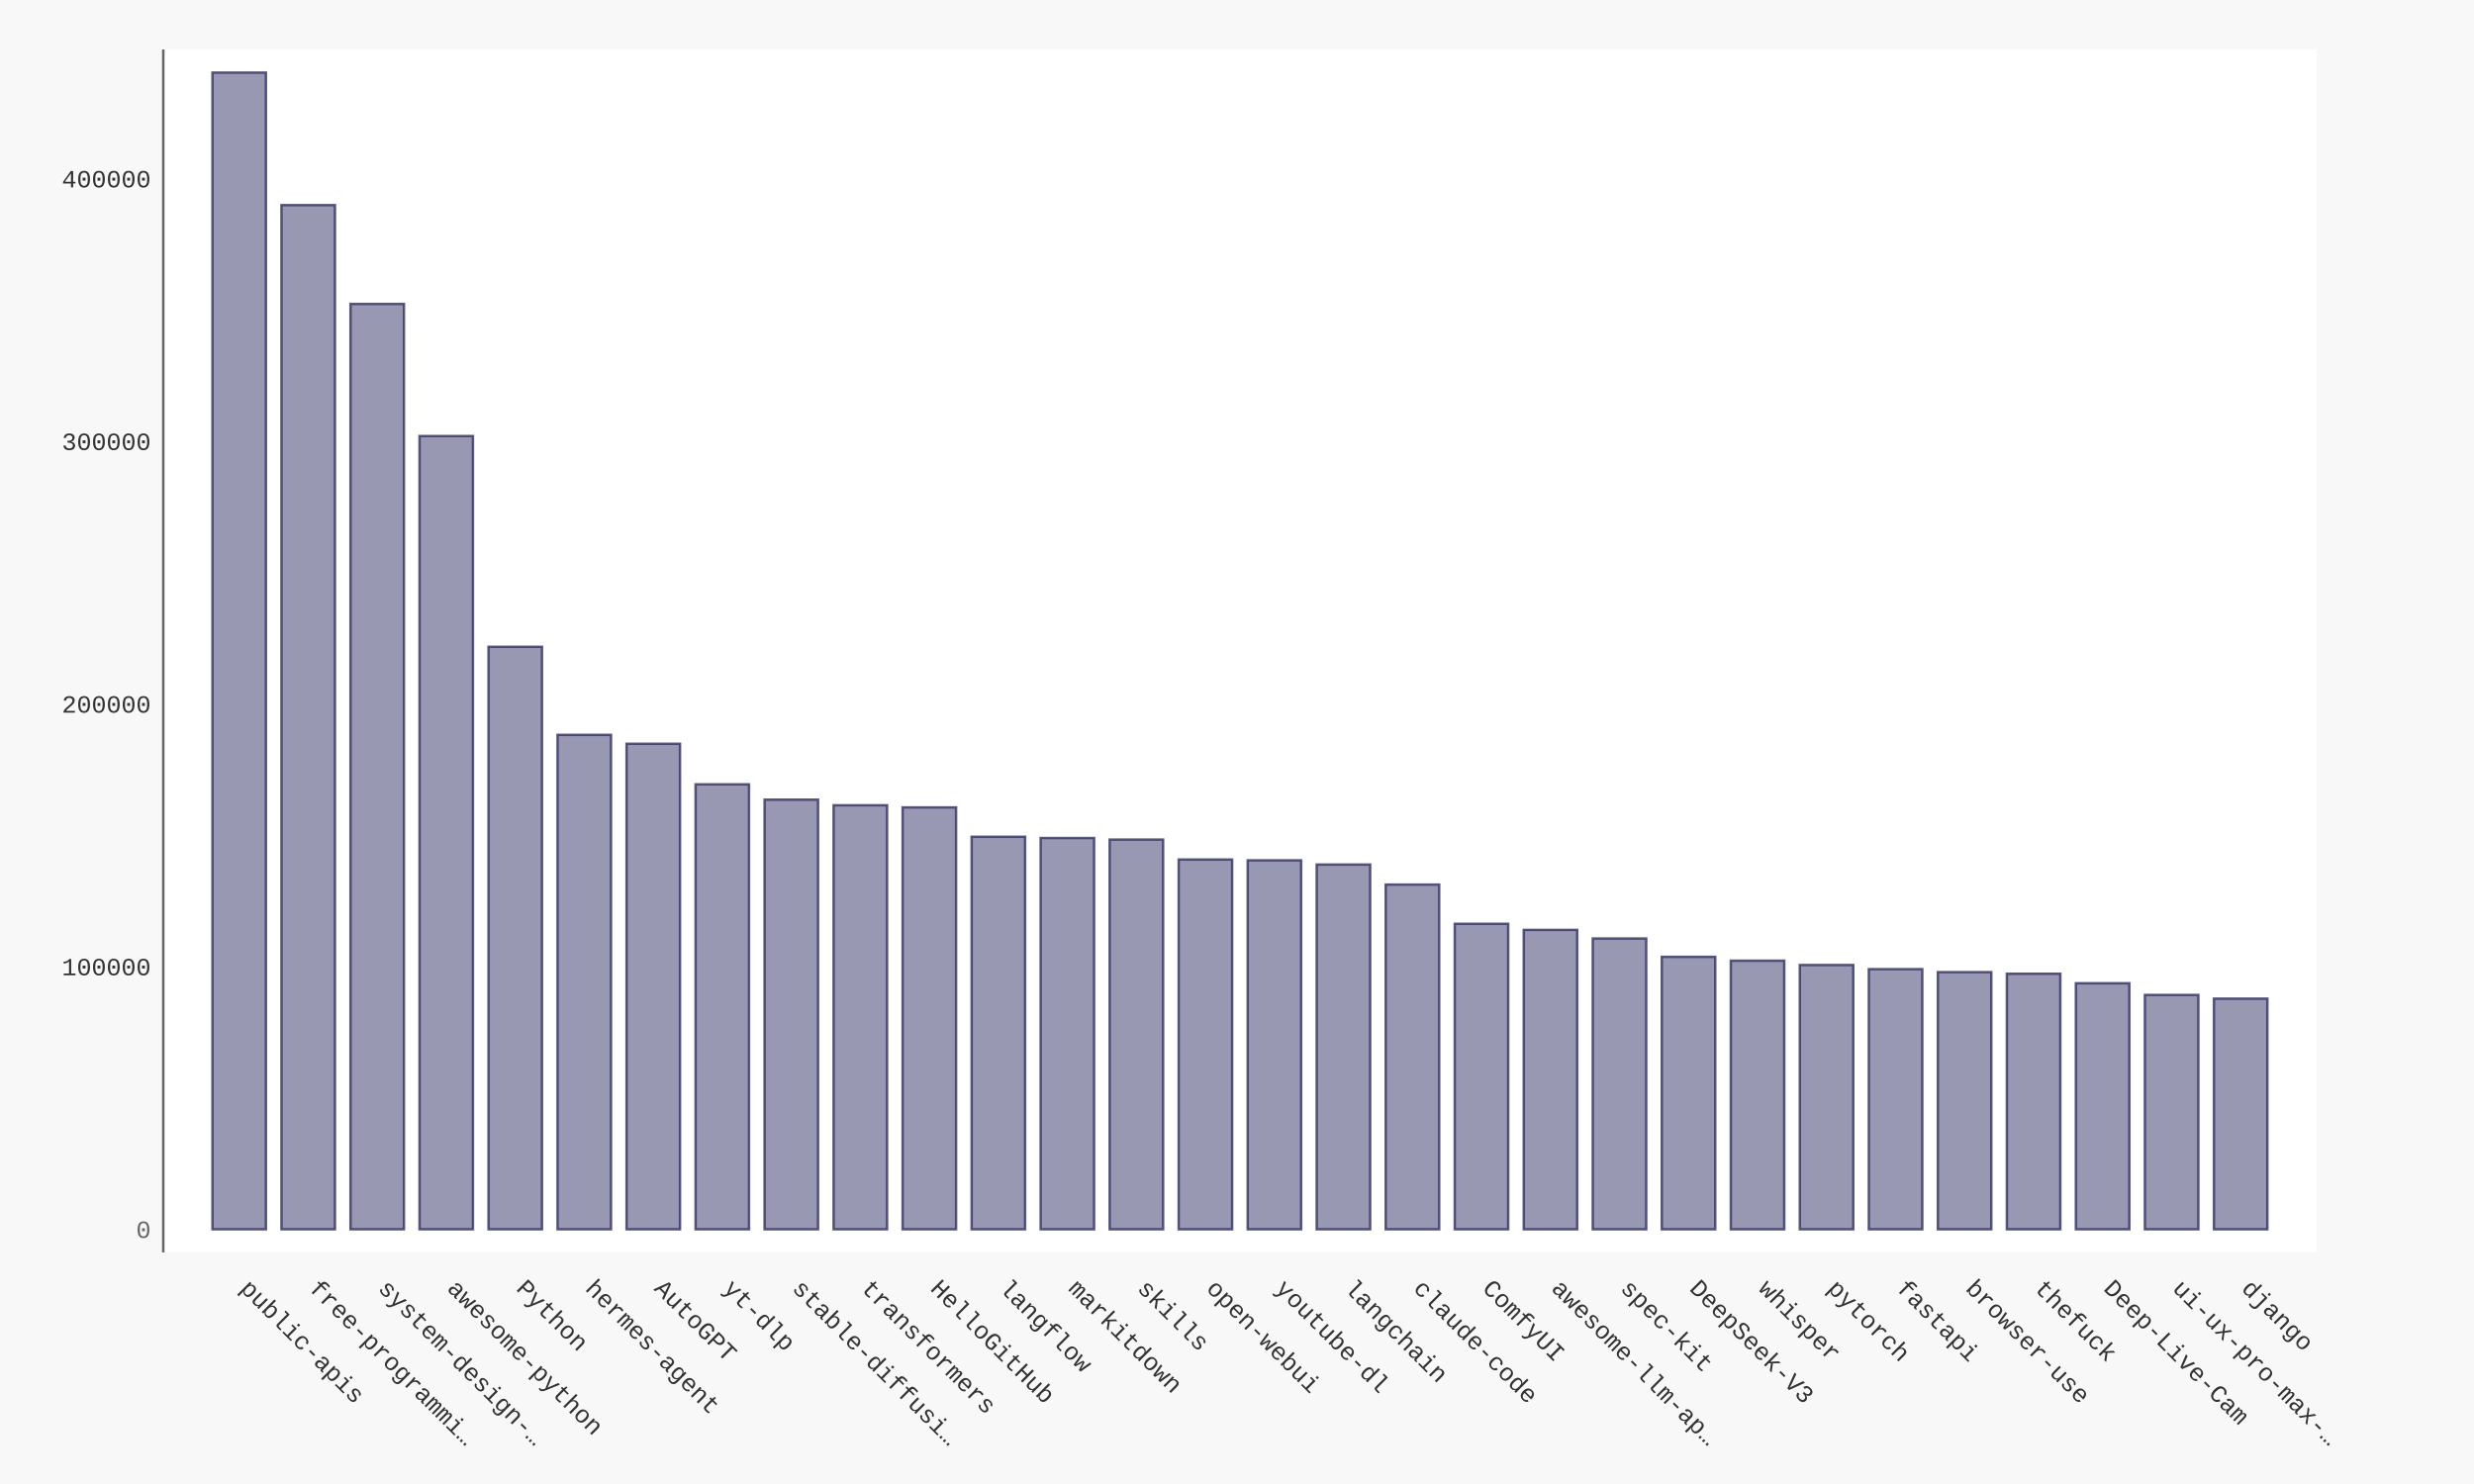
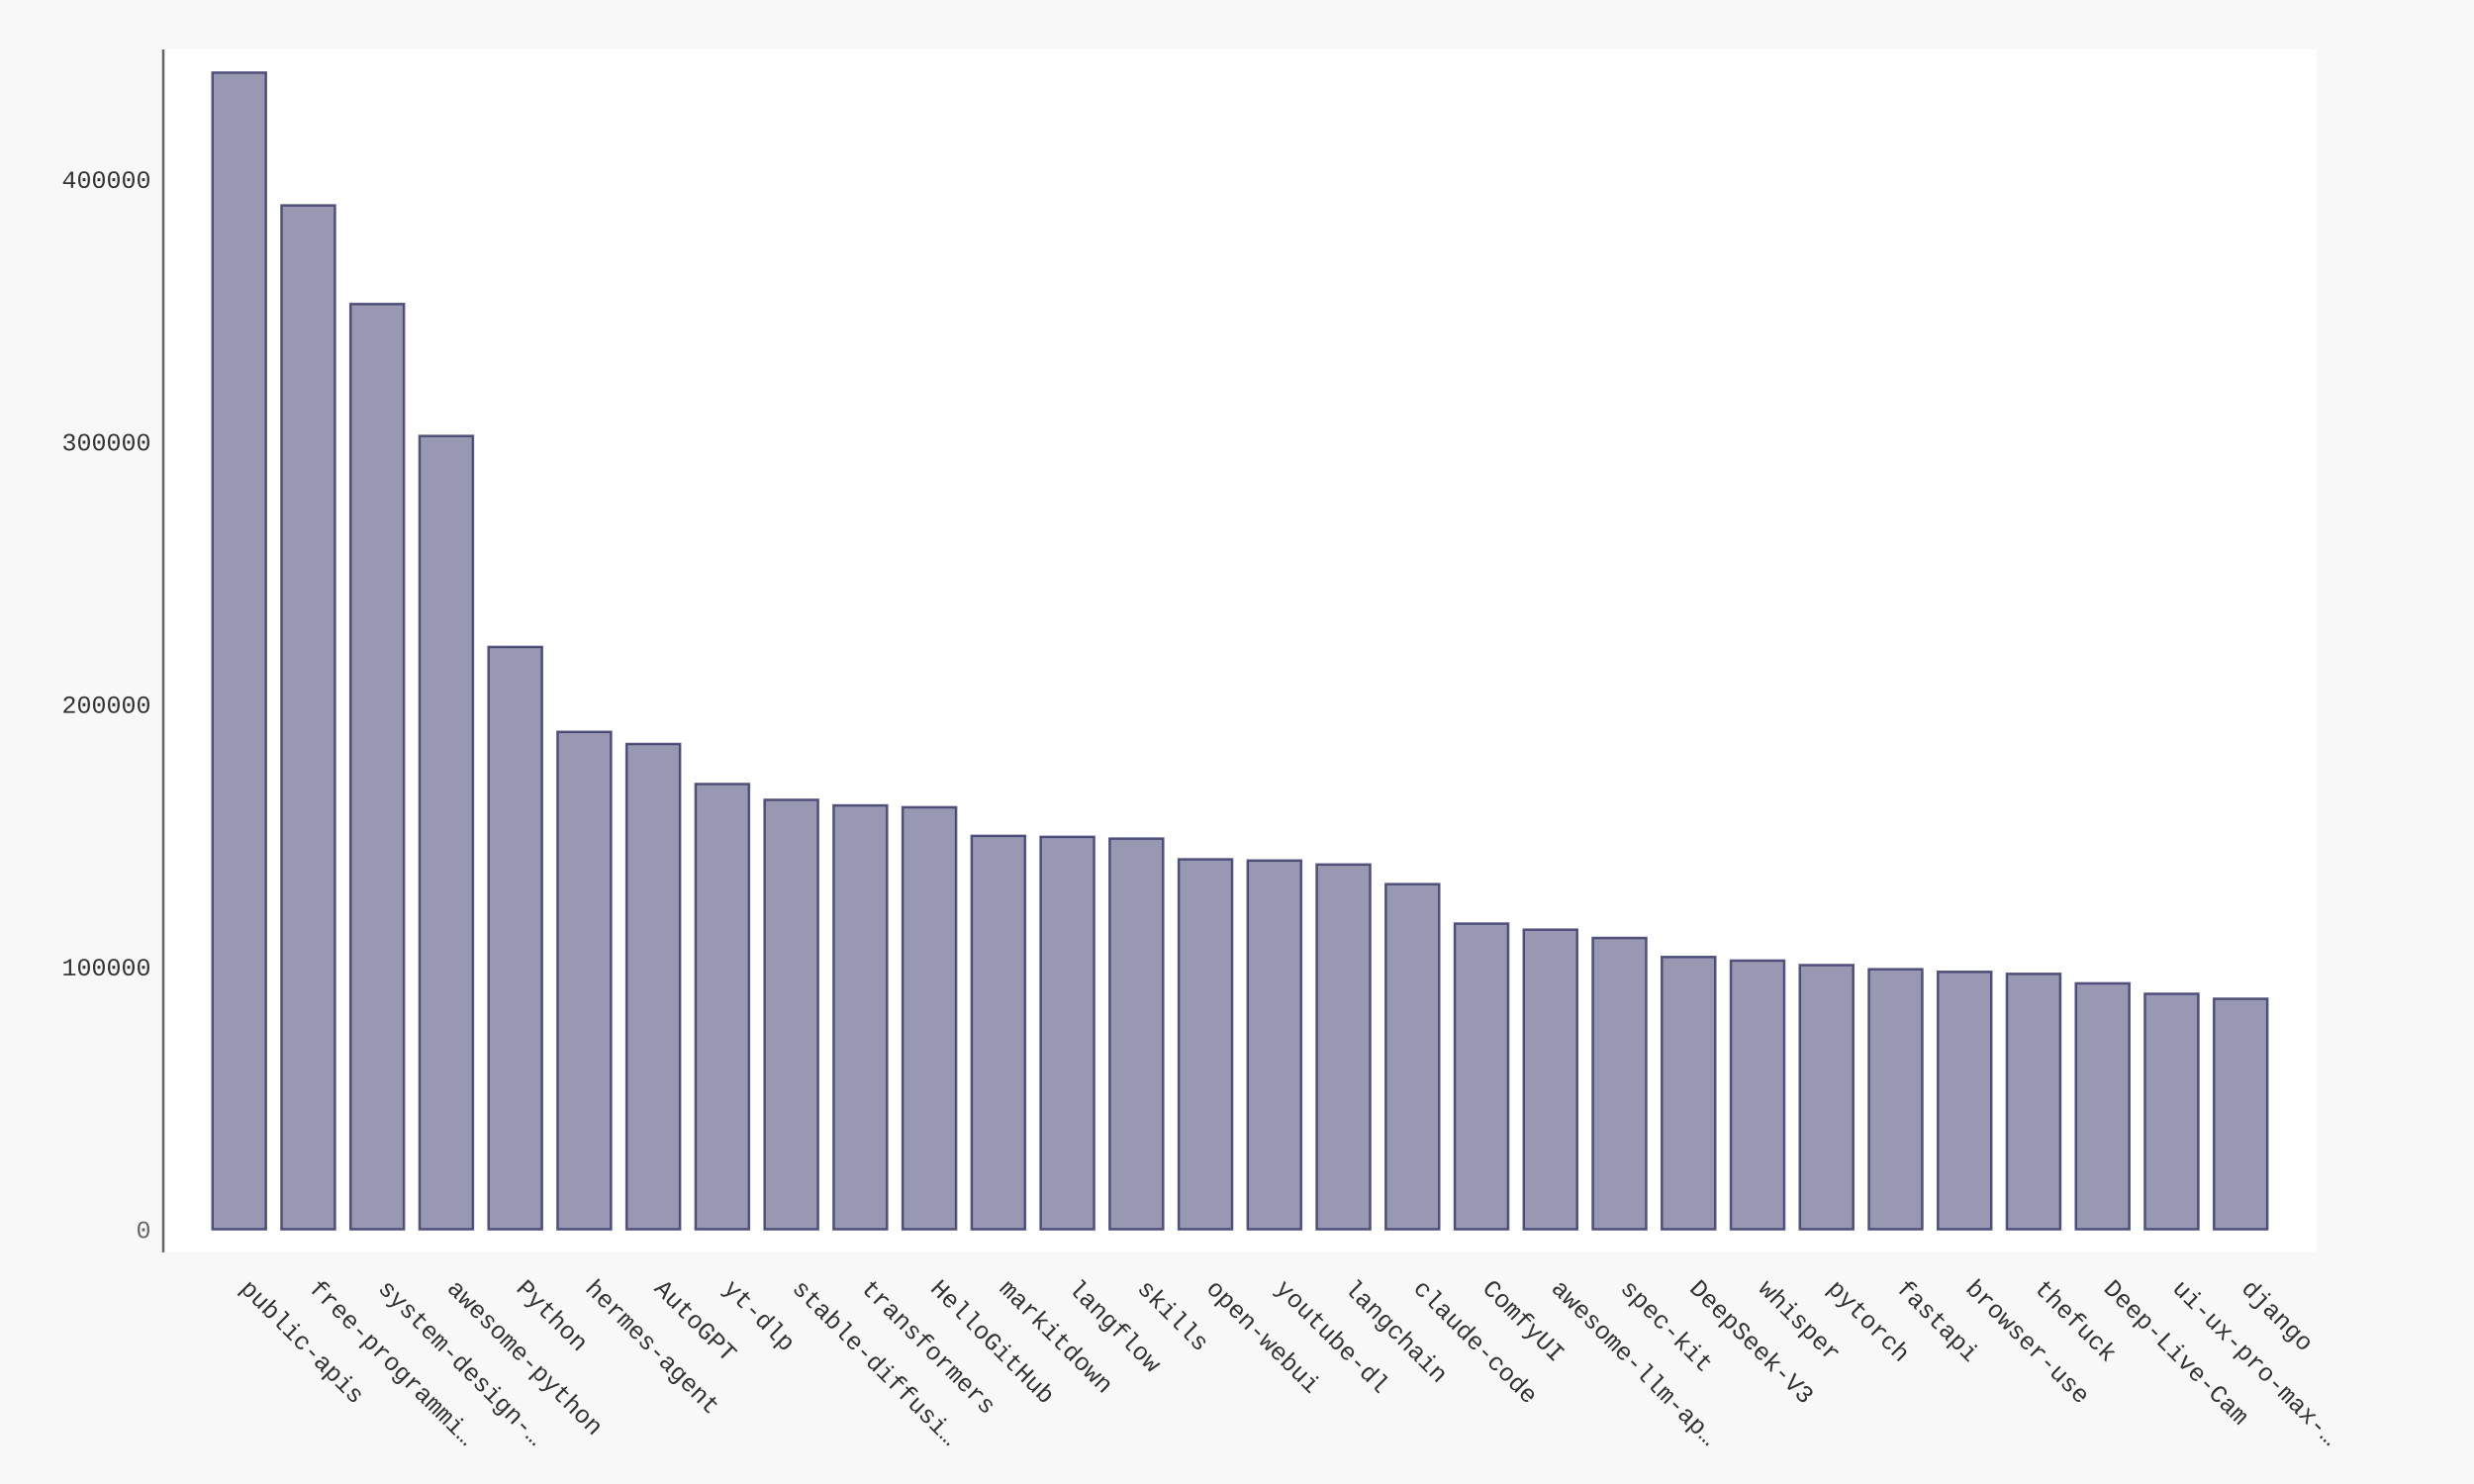
- <svg xmlns="http://www.w3.org/2000/svg" xmlns:xlink="http://www.w3.org/1999/xlink" id="chart-e8e9f8f7-13b6-454f-8142-88713c1aad01" class="pygal-chart" viewBox="0 0 1000 600">
+ <svg xmlns="http://www.w3.org/2000/svg" xmlns:xlink="http://www.w3.org/1999/xlink" id="chart-0da4336a-4f3b-445a-8bc3-a90960a33b2d" class="pygal-chart" viewBox="0 0 1000 600">
  <defs>
-     <style type="text/css">#chart-e8e9f8f7-13b6-454f-8142-88713c1aad01{-webkit-user-select:none;-webkit-font-smoothing:antialiased;font-family:Consolas,"Liberation Mono",Menlo,Courier,monospace}#chart-e8e9f8f7-13b6-454f-8142-88713c1aad01 .title{font-family:Consolas,"Liberation Mono",Menlo,Courier,monospace;font-size:16px}#chart-e8e9f8f7-13b6-454f-8142-88713c1aad01 .legends .legend text{font-family:Consolas,"Liberation Mono",Menlo,Courier,monospace;font-size:14px}#chart-e8e9f8f7-13b6-454f-8142-88713c1aad01 .axis text{font-family:Consolas,"Liberation Mono",Menlo,Courier,monospace;font-size:10px}#chart-e8e9f8f7-13b6-454f-8142-88713c1aad01 .axis text.major{font-family:Consolas,"Liberation Mono",Menlo,Courier,monospace;font-size:10px}#chart-e8e9f8f7-13b6-454f-8142-88713c1aad01 .text-overlay text.value{font-family:Consolas,"Liberation Mono",Menlo,Courier,monospace;font-size:16px}#chart-e8e9f8f7-13b6-454f-8142-88713c1aad01 .text-overlay text.label{font-family:Consolas,"Liberation Mono",Menlo,Courier,monospace;font-size:10px}#chart-e8e9f8f7-13b6-454f-8142-88713c1aad01 .tooltip{font-family:Consolas,"Liberation Mono",Menlo,Courier,monospace;font-size:14px}#chart-e8e9f8f7-13b6-454f-8142-88713c1aad01 text.no_data{font-family:Consolas,"Liberation Mono",Menlo,Courier,monospace;font-size:64px}
- #chart-e8e9f8f7-13b6-454f-8142-88713c1aad01{background-color:#f8f8f8}#chart-e8e9f8f7-13b6-454f-8142-88713c1aad01 path,#chart-e8e9f8f7-13b6-454f-8142-88713c1aad01 line,#chart-e8e9f8f7-13b6-454f-8142-88713c1aad01 rect,#chart-e8e9f8f7-13b6-454f-8142-88713c1aad01 circle{-webkit-transition:250ms ease-in;-moz-transition:250ms ease-in;transition:250ms ease-in}#chart-e8e9f8f7-13b6-454f-8142-88713c1aad01 .graph &gt; .background{fill:#f8f8f8}#chart-e8e9f8f7-13b6-454f-8142-88713c1aad01 .plot &gt; .background{fill:#ffffff}#chart-e8e9f8f7-13b6-454f-8142-88713c1aad01 .graph{fill:#333}#chart-e8e9f8f7-13b6-454f-8142-88713c1aad01 text.no_data{fill:#666}#chart-e8e9f8f7-13b6-454f-8142-88713c1aad01 .title{fill:#666}#chart-e8e9f8f7-13b6-454f-8142-88713c1aad01 .legends .legend text{fill:#333}#chart-e8e9f8f7-13b6-454f-8142-88713c1aad01 .legends .legend:hover text{fill:#666}#chart-e8e9f8f7-13b6-454f-8142-88713c1aad01 .axis .line{stroke:#666}#chart-e8e9f8f7-13b6-454f-8142-88713c1aad01 .axis .guide.line{stroke:rgba(0,0,0,0.5)}#chart-e8e9f8f7-13b6-454f-8142-88713c1aad01 .axis .major.line{stroke:#333}#chart-e8e9f8f7-13b6-454f-8142-88713c1aad01 .axis text.major{fill:#666}#chart-e8e9f8f7-13b6-454f-8142-88713c1aad01 .axis.y .guides:hover .guide.line,#chart-e8e9f8f7-13b6-454f-8142-88713c1aad01 .line-graph .axis.x .guides:hover .guide.line,#chart-e8e9f8f7-13b6-454f-8142-88713c1aad01 .stackedline-graph .axis.x .guides:hover .guide.line,#chart-e8e9f8f7-13b6-454f-8142-88713c1aad01 .xy-graph .axis.x .guides:hover .guide.line{stroke:#666}#chart-e8e9f8f7-13b6-454f-8142-88713c1aad01 .axis .guides:hover text{fill:#666}#chart-e8e9f8f7-13b6-454f-8142-88713c1aad01 .reactive{fill-opacity:.5;stroke-opacity:.8;stroke-width:1}#chart-e8e9f8f7-13b6-454f-8142-88713c1aad01 .ci{stroke:#333}#chart-e8e9f8f7-13b6-454f-8142-88713c1aad01 .reactive.active,#chart-e8e9f8f7-13b6-454f-8142-88713c1aad01 .active .reactive{fill-opacity:.9;stroke-opacity:.9;stroke-width:4}#chart-e8e9f8f7-13b6-454f-8142-88713c1aad01 .ci .reactive.active{stroke-width:1.5}#chart-e8e9f8f7-13b6-454f-8142-88713c1aad01 .series text{fill:#666}#chart-e8e9f8f7-13b6-454f-8142-88713c1aad01 .tooltip rect{fill:#ffffff;stroke:#666;-webkit-transition:opacity 250ms ease-in;-moz-transition:opacity 250ms ease-in;transition:opacity 250ms ease-in}#chart-e8e9f8f7-13b6-454f-8142-88713c1aad01 .tooltip .label{fill:#333}#chart-e8e9f8f7-13b6-454f-8142-88713c1aad01 .tooltip .label{fill:#333}#chart-e8e9f8f7-13b6-454f-8142-88713c1aad01 .tooltip .legend{font-size:.8em;fill:rgba(0,0,0,0.5)}#chart-e8e9f8f7-13b6-454f-8142-88713c1aad01 .tooltip .x_label{font-size:.6em;fill:#666}#chart-e8e9f8f7-13b6-454f-8142-88713c1aad01 .tooltip .xlink{font-size:.5em;text-decoration:underline}#chart-e8e9f8f7-13b6-454f-8142-88713c1aad01 .tooltip .value{font-size:1.5em}#chart-e8e9f8f7-13b6-454f-8142-88713c1aad01 .bound{font-size:.5em}#chart-e8e9f8f7-13b6-454f-8142-88713c1aad01 .max-value{font-size:.75em;fill:rgba(0,0,0,0.5)}#chart-e8e9f8f7-13b6-454f-8142-88713c1aad01 .map-element{fill:#ffffff;stroke:rgba(0,0,0,0.5) !important}#chart-e8e9f8f7-13b6-454f-8142-88713c1aad01 .map-element .reactive{fill-opacity:inherit;stroke-opacity:inherit}#chart-e8e9f8f7-13b6-454f-8142-88713c1aad01 .color-0,#chart-e8e9f8f7-13b6-454f-8142-88713c1aad01 .color-0 a:visited{stroke:#333366;fill:#333366}#chart-e8e9f8f7-13b6-454f-8142-88713c1aad01 .text-overlay .color-0 text{fill:black}
- #chart-e8e9f8f7-13b6-454f-8142-88713c1aad01 text.no_data{text-anchor:middle}#chart-e8e9f8f7-13b6-454f-8142-88713c1aad01 .guide.line{fill:none}#chart-e8e9f8f7-13b6-454f-8142-88713c1aad01 .centered{text-anchor:middle}#chart-e8e9f8f7-13b6-454f-8142-88713c1aad01 .title{text-anchor:middle}#chart-e8e9f8f7-13b6-454f-8142-88713c1aad01 .legends .legend text{fill-opacity:1}#chart-e8e9f8f7-13b6-454f-8142-88713c1aad01 .axis.x text{text-anchor:middle}#chart-e8e9f8f7-13b6-454f-8142-88713c1aad01 .axis.x:not(.web) text[transform]{text-anchor:start}#chart-e8e9f8f7-13b6-454f-8142-88713c1aad01 .axis.x:not(.web) text[transform].backwards{text-anchor:end}#chart-e8e9f8f7-13b6-454f-8142-88713c1aad01 .axis.y text{text-anchor:end}#chart-e8e9f8f7-13b6-454f-8142-88713c1aad01 .axis.y text[transform].backwards{text-anchor:start}#chart-e8e9f8f7-13b6-454f-8142-88713c1aad01 .axis.y2 text{text-anchor:start}#chart-e8e9f8f7-13b6-454f-8142-88713c1aad01 .axis.y2 text[transform].backwards{text-anchor:end}#chart-e8e9f8f7-13b6-454f-8142-88713c1aad01 .axis .guide.line{stroke-dasharray:4,4;stroke:black}#chart-e8e9f8f7-13b6-454f-8142-88713c1aad01 .axis .major.guide.line{stroke-dasharray:6,6;stroke:black}#chart-e8e9f8f7-13b6-454f-8142-88713c1aad01 .horizontal .axis.y .guide.line,#chart-e8e9f8f7-13b6-454f-8142-88713c1aad01 .horizontal .axis.y2 .guide.line,#chart-e8e9f8f7-13b6-454f-8142-88713c1aad01 .vertical .axis.x .guide.line{opacity:0}#chart-e8e9f8f7-13b6-454f-8142-88713c1aad01 .horizontal .axis.always_show .guide.line,#chart-e8e9f8f7-13b6-454f-8142-88713c1aad01 .vertical .axis.always_show .guide.line{opacity:1 !important}#chart-e8e9f8f7-13b6-454f-8142-88713c1aad01 .axis.y .guides:hover .guide.line,#chart-e8e9f8f7-13b6-454f-8142-88713c1aad01 .axis.y2 .guides:hover .guide.line,#chart-e8e9f8f7-13b6-454f-8142-88713c1aad01 .axis.x .guides:hover .guide.line{opacity:1}#chart-e8e9f8f7-13b6-454f-8142-88713c1aad01 .axis .guides:hover text{opacity:1}#chart-e8e9f8f7-13b6-454f-8142-88713c1aad01 .nofill{fill:none}#chart-e8e9f8f7-13b6-454f-8142-88713c1aad01 .subtle-fill{fill-opacity:.2}#chart-e8e9f8f7-13b6-454f-8142-88713c1aad01 .dot{stroke-width:1px;fill-opacity:1;stroke-opacity:1}#chart-e8e9f8f7-13b6-454f-8142-88713c1aad01 .dot.active{stroke-width:5px}#chart-e8e9f8f7-13b6-454f-8142-88713c1aad01 .dot.negative{fill:transparent}#chart-e8e9f8f7-13b6-454f-8142-88713c1aad01 text,#chart-e8e9f8f7-13b6-454f-8142-88713c1aad01 tspan{stroke:none !important}#chart-e8e9f8f7-13b6-454f-8142-88713c1aad01 .series text.active{opacity:1}#chart-e8e9f8f7-13b6-454f-8142-88713c1aad01 .tooltip rect{fill-opacity:.95;stroke-width:.5}#chart-e8e9f8f7-13b6-454f-8142-88713c1aad01 .tooltip text{fill-opacity:1}#chart-e8e9f8f7-13b6-454f-8142-88713c1aad01 .showable{visibility:hidden}#chart-e8e9f8f7-13b6-454f-8142-88713c1aad01 .showable.shown{visibility:visible}#chart-e8e9f8f7-13b6-454f-8142-88713c1aad01 .gauge-background{fill:rgba(229,229,229,1);stroke:none}#chart-e8e9f8f7-13b6-454f-8142-88713c1aad01 .bg-lines{stroke:#f8f8f8;stroke-width:2px}</style>
+     <style type="text/css">#chart-0da4336a-4f3b-445a-8bc3-a90960a33b2d{-webkit-user-select:none;-webkit-font-smoothing:antialiased;font-family:Consolas,"Liberation Mono",Menlo,Courier,monospace}#chart-0da4336a-4f3b-445a-8bc3-a90960a33b2d .title{font-family:Consolas,"Liberation Mono",Menlo,Courier,monospace;font-size:16px}#chart-0da4336a-4f3b-445a-8bc3-a90960a33b2d .legends .legend text{font-family:Consolas,"Liberation Mono",Menlo,Courier,monospace;font-size:14px}#chart-0da4336a-4f3b-445a-8bc3-a90960a33b2d .axis text{font-family:Consolas,"Liberation Mono",Menlo,Courier,monospace;font-size:10px}#chart-0da4336a-4f3b-445a-8bc3-a90960a33b2d .axis text.major{font-family:Consolas,"Liberation Mono",Menlo,Courier,monospace;font-size:10px}#chart-0da4336a-4f3b-445a-8bc3-a90960a33b2d .text-overlay text.value{font-family:Consolas,"Liberation Mono",Menlo,Courier,monospace;font-size:16px}#chart-0da4336a-4f3b-445a-8bc3-a90960a33b2d .text-overlay text.label{font-family:Consolas,"Liberation Mono",Menlo,Courier,monospace;font-size:10px}#chart-0da4336a-4f3b-445a-8bc3-a90960a33b2d .tooltip{font-family:Consolas,"Liberation Mono",Menlo,Courier,monospace;font-size:14px}#chart-0da4336a-4f3b-445a-8bc3-a90960a33b2d text.no_data{font-family:Consolas,"Liberation Mono",Menlo,Courier,monospace;font-size:64px}
+ #chart-0da4336a-4f3b-445a-8bc3-a90960a33b2d{background-color:#f8f8f8}#chart-0da4336a-4f3b-445a-8bc3-a90960a33b2d path,#chart-0da4336a-4f3b-445a-8bc3-a90960a33b2d line,#chart-0da4336a-4f3b-445a-8bc3-a90960a33b2d rect,#chart-0da4336a-4f3b-445a-8bc3-a90960a33b2d circle{-webkit-transition:250ms ease-in;-moz-transition:250ms ease-in;transition:250ms ease-in}#chart-0da4336a-4f3b-445a-8bc3-a90960a33b2d .graph &gt; .background{fill:#f8f8f8}#chart-0da4336a-4f3b-445a-8bc3-a90960a33b2d .plot &gt; .background{fill:#ffffff}#chart-0da4336a-4f3b-445a-8bc3-a90960a33b2d .graph{fill:#333}#chart-0da4336a-4f3b-445a-8bc3-a90960a33b2d text.no_data{fill:#666}#chart-0da4336a-4f3b-445a-8bc3-a90960a33b2d .title{fill:#666}#chart-0da4336a-4f3b-445a-8bc3-a90960a33b2d .legends .legend text{fill:#333}#chart-0da4336a-4f3b-445a-8bc3-a90960a33b2d .legends .legend:hover text{fill:#666}#chart-0da4336a-4f3b-445a-8bc3-a90960a33b2d .axis .line{stroke:#666}#chart-0da4336a-4f3b-445a-8bc3-a90960a33b2d .axis .guide.line{stroke:rgba(0,0,0,0.5)}#chart-0da4336a-4f3b-445a-8bc3-a90960a33b2d .axis .major.line{stroke:#333}#chart-0da4336a-4f3b-445a-8bc3-a90960a33b2d .axis text.major{fill:#666}#chart-0da4336a-4f3b-445a-8bc3-a90960a33b2d .axis.y .guides:hover .guide.line,#chart-0da4336a-4f3b-445a-8bc3-a90960a33b2d .line-graph .axis.x .guides:hover .guide.line,#chart-0da4336a-4f3b-445a-8bc3-a90960a33b2d .stackedline-graph .axis.x .guides:hover .guide.line,#chart-0da4336a-4f3b-445a-8bc3-a90960a33b2d .xy-graph .axis.x .guides:hover .guide.line{stroke:#666}#chart-0da4336a-4f3b-445a-8bc3-a90960a33b2d .axis .guides:hover text{fill:#666}#chart-0da4336a-4f3b-445a-8bc3-a90960a33b2d .reactive{fill-opacity:.5;stroke-opacity:.8;stroke-width:1}#chart-0da4336a-4f3b-445a-8bc3-a90960a33b2d .ci{stroke:#333}#chart-0da4336a-4f3b-445a-8bc3-a90960a33b2d .reactive.active,#chart-0da4336a-4f3b-445a-8bc3-a90960a33b2d .active .reactive{fill-opacity:.9;stroke-opacity:.9;stroke-width:4}#chart-0da4336a-4f3b-445a-8bc3-a90960a33b2d .ci .reactive.active{stroke-width:1.5}#chart-0da4336a-4f3b-445a-8bc3-a90960a33b2d .series text{fill:#666}#chart-0da4336a-4f3b-445a-8bc3-a90960a33b2d .tooltip rect{fill:#ffffff;stroke:#666;-webkit-transition:opacity 250ms ease-in;-moz-transition:opacity 250ms ease-in;transition:opacity 250ms ease-in}#chart-0da4336a-4f3b-445a-8bc3-a90960a33b2d .tooltip .label{fill:#333}#chart-0da4336a-4f3b-445a-8bc3-a90960a33b2d .tooltip .label{fill:#333}#chart-0da4336a-4f3b-445a-8bc3-a90960a33b2d .tooltip .legend{font-size:.8em;fill:rgba(0,0,0,0.5)}#chart-0da4336a-4f3b-445a-8bc3-a90960a33b2d .tooltip .x_label{font-size:.6em;fill:#666}#chart-0da4336a-4f3b-445a-8bc3-a90960a33b2d .tooltip .xlink{font-size:.5em;text-decoration:underline}#chart-0da4336a-4f3b-445a-8bc3-a90960a33b2d .tooltip .value{font-size:1.5em}#chart-0da4336a-4f3b-445a-8bc3-a90960a33b2d .bound{font-size:.5em}#chart-0da4336a-4f3b-445a-8bc3-a90960a33b2d .max-value{font-size:.75em;fill:rgba(0,0,0,0.5)}#chart-0da4336a-4f3b-445a-8bc3-a90960a33b2d .map-element{fill:#ffffff;stroke:rgba(0,0,0,0.5) !important}#chart-0da4336a-4f3b-445a-8bc3-a90960a33b2d .map-element .reactive{fill-opacity:inherit;stroke-opacity:inherit}#chart-0da4336a-4f3b-445a-8bc3-a90960a33b2d .color-0,#chart-0da4336a-4f3b-445a-8bc3-a90960a33b2d .color-0 a:visited{stroke:#333366;fill:#333366}#chart-0da4336a-4f3b-445a-8bc3-a90960a33b2d .text-overlay .color-0 text{fill:black}
+ #chart-0da4336a-4f3b-445a-8bc3-a90960a33b2d text.no_data{text-anchor:middle}#chart-0da4336a-4f3b-445a-8bc3-a90960a33b2d .guide.line{fill:none}#chart-0da4336a-4f3b-445a-8bc3-a90960a33b2d .centered{text-anchor:middle}#chart-0da4336a-4f3b-445a-8bc3-a90960a33b2d .title{text-anchor:middle}#chart-0da4336a-4f3b-445a-8bc3-a90960a33b2d .legends .legend text{fill-opacity:1}#chart-0da4336a-4f3b-445a-8bc3-a90960a33b2d .axis.x text{text-anchor:middle}#chart-0da4336a-4f3b-445a-8bc3-a90960a33b2d .axis.x:not(.web) text[transform]{text-anchor:start}#chart-0da4336a-4f3b-445a-8bc3-a90960a33b2d .axis.x:not(.web) text[transform].backwards{text-anchor:end}#chart-0da4336a-4f3b-445a-8bc3-a90960a33b2d .axis.y text{text-anchor:end}#chart-0da4336a-4f3b-445a-8bc3-a90960a33b2d .axis.y text[transform].backwards{text-anchor:start}#chart-0da4336a-4f3b-445a-8bc3-a90960a33b2d .axis.y2 text{text-anchor:start}#chart-0da4336a-4f3b-445a-8bc3-a90960a33b2d .axis.y2 text[transform].backwards{text-anchor:end}#chart-0da4336a-4f3b-445a-8bc3-a90960a33b2d .axis .guide.line{stroke-dasharray:4,4;stroke:black}#chart-0da4336a-4f3b-445a-8bc3-a90960a33b2d .axis .major.guide.line{stroke-dasharray:6,6;stroke:black}#chart-0da4336a-4f3b-445a-8bc3-a90960a33b2d .horizontal .axis.y .guide.line,#chart-0da4336a-4f3b-445a-8bc3-a90960a33b2d .horizontal .axis.y2 .guide.line,#chart-0da4336a-4f3b-445a-8bc3-a90960a33b2d .vertical .axis.x .guide.line{opacity:0}#chart-0da4336a-4f3b-445a-8bc3-a90960a33b2d .horizontal .axis.always_show .guide.line,#chart-0da4336a-4f3b-445a-8bc3-a90960a33b2d .vertical .axis.always_show .guide.line{opacity:1 !important}#chart-0da4336a-4f3b-445a-8bc3-a90960a33b2d .axis.y .guides:hover .guide.line,#chart-0da4336a-4f3b-445a-8bc3-a90960a33b2d .axis.y2 .guides:hover .guide.line,#chart-0da4336a-4f3b-445a-8bc3-a90960a33b2d .axis.x .guides:hover .guide.line{opacity:1}#chart-0da4336a-4f3b-445a-8bc3-a90960a33b2d .axis .guides:hover text{opacity:1}#chart-0da4336a-4f3b-445a-8bc3-a90960a33b2d .nofill{fill:none}#chart-0da4336a-4f3b-445a-8bc3-a90960a33b2d .subtle-fill{fill-opacity:.2}#chart-0da4336a-4f3b-445a-8bc3-a90960a33b2d .dot{stroke-width:1px;fill-opacity:1;stroke-opacity:1}#chart-0da4336a-4f3b-445a-8bc3-a90960a33b2d .dot.active{stroke-width:5px}#chart-0da4336a-4f3b-445a-8bc3-a90960a33b2d .dot.negative{fill:transparent}#chart-0da4336a-4f3b-445a-8bc3-a90960a33b2d text,#chart-0da4336a-4f3b-445a-8bc3-a90960a33b2d tspan{stroke:none !important}#chart-0da4336a-4f3b-445a-8bc3-a90960a33b2d .series text.active{opacity:1}#chart-0da4336a-4f3b-445a-8bc3-a90960a33b2d .tooltip rect{fill-opacity:.95;stroke-width:.5}#chart-0da4336a-4f3b-445a-8bc3-a90960a33b2d .tooltip text{fill-opacity:1}#chart-0da4336a-4f3b-445a-8bc3-a90960a33b2d .showable{visibility:hidden}#chart-0da4336a-4f3b-445a-8bc3-a90960a33b2d .showable.shown{visibility:visible}#chart-0da4336a-4f3b-445a-8bc3-a90960a33b2d .gauge-background{fill:rgba(229,229,229,1);stroke:none}#chart-0da4336a-4f3b-445a-8bc3-a90960a33b2d .bg-lines{stroke:#f8f8f8;stroke-width:2px}</style>
  </defs>
  <g class="graph bar-graph vertical">
    <rect x="0" y="0" width="1000" height="600" class="background" />
    <g transform="translate(66, 20)" class="plot">
      <rect x="0" y="0" width="870.36" height="486.36" class="background" />
      <g class="axis y">
        <g class="guides">
          <text x="-5" y="480.507" class="major">0</text>
        </g>
        <g class="guides">
-           <text x="-5" y="374.319" class="">100000</text>
-         </g>
-         <g class="guides">
-           <text x="-5" y="268.131" class="">200000</text>
-         </g>
-         <g class="guides">
-           <text x="-5" y="161.942" class="">300000</text>
-         </g>
-         <g class="guides">
-           <text x="-5" y="55.754" class="">400000</text>
+           <text x="-5" y="374.373" class="">100000</text>
+         </g>
+         <g class="guides">
+           <text x="-5" y="268.239" class="">200000</text>
+         </g>
+         <g class="guides">
+           <text x="-5" y="162.104" class="">300000</text>
+         </g>
+         <g class="guides">
+           <text x="-5" y="55.97" class="">400000</text>
        </g>
      </g>
      <g class="axis x">
        <path d="M0 0 v486.36" class="line" />
        <g class="guides">
          <path d="M30.686 0 v486.36" class="guide line" />
          <text x="30.686" y="501.36" class="" transform="rotate(45 30.68578 501.3604)">public-apis</text>
        </g>
        <g class="guides">
          <path d="M58.582 0 v486.36" class="guide line" />
          <text x="58.582" y="501.36" class="" transform="rotate(45 58.58195 501.3604)">free-programmi…</text>
        </g>
        <g class="guides">
          <path d="M86.478 0 v486.36" class="guide line" />
          <text x="86.478" y="501.36" class="" transform="rotate(45 86.47812 501.3604)">system-design-…</text>
        </g>
        <g class="guides">
          <path d="M114.374 0 v486.36" class="guide line" />
          <text x="114.374" y="501.36" class="" transform="rotate(45 114.3743 501.3604)">awesome-python</text>
        </g>
        <g class="guides">
          <path d="M142.27 0 v486.36" class="guide line" />
          <text x="142.27" y="501.36" class="" transform="rotate(45 142.2704 501.3604)">Python</text>
        </g>
        <g class="guides">
          <path d="M170.167 0 v486.36" class="guide line" />
          <text x="170.167" y="501.36" class="" transform="rotate(45 170.1666 501.3604)">hermes-agent</text>
        </g>
        <g class="guides">
          <path d="M198.063 0 v486.36" class="guide line" />
          <text x="198.063" y="501.36" class="" transform="rotate(45 198.0628 501.3604)">AutoGPT</text>
        </g>
        <g class="guides">
          <path d="M225.959 0 v486.36" class="guide line" />
          <text x="225.959" y="501.36" class="" transform="rotate(45 225.9589 501.3604)">yt-dlp</text>
        </g>
        <g class="guides">
          <path d="M253.855 0 v486.36" class="guide line" />
          <text x="253.855" y="501.36" class="" transform="rotate(45 253.8551 501.3604)">stable-diffusi…</text>
        </g>
        <g class="guides">
          <path d="M281.751 0 v486.36" class="guide line" />
          <text x="281.751" y="501.36" class="" transform="rotate(45 281.7513 501.3604)">transformers</text>
        </g>
        <g class="guides">
          <path d="M309.647 0 v486.36" class="guide line" />
          <text x="309.647" y="501.36" class="" transform="rotate(45 309.6474 501.3604)">HelloGitHub</text>
        </g>
        <g class="guides">
          <path d="M337.544 0 v486.36" class="guide line" />
-           <text x="337.544" y="501.36" class="" transform="rotate(45 337.5436 501.3604)">langflow</text>
+           <text x="337.544" y="501.36" class="" transform="rotate(45 337.5436 501.3604)">markitdown</text>
        </g>
        <g class="guides">
          <path d="M365.44 0 v486.36" class="guide line" />
-           <text x="365.44" y="501.36" class="" transform="rotate(45 365.4398 501.3604)">markitdown</text>
+           <text x="365.44" y="501.36" class="" transform="rotate(45 365.4398 501.3604)">langflow</text>
        </g>
        <g class="guides">
          <path d="M393.336 0 v486.36" class="guide line" />
          <text x="393.336" y="501.36" class="" transform="rotate(45 393.3359 501.3604)">skills</text>
        </g>
        <g class="guides">
          <path d="M421.232 0 v486.36" class="guide line" />
          <text x="421.232" y="501.36" class="" transform="rotate(45 421.2321 501.3604)">open-webui</text>
        </g>
        <g class="guides">
          <path d="M449.128 0 v486.36" class="guide line" />
          <text x="449.128" y="501.36" class="" transform="rotate(45 449.1283 501.3604)">youtube-dl</text>
        </g>
        <g class="guides">
          <path d="M477.024 0 v486.36" class="guide line" />
          <text x="477.024" y="501.36" class="" transform="rotate(45 477.0244 501.3604)">langchain</text>
        </g>
        <g class="guides">
          <path d="M504.921 0 v486.36" class="guide line" />
          <text x="504.921" y="501.36" class="" transform="rotate(45 504.9206 501.3604)">claude-code</text>
        </g>
        <g class="guides">
          <path d="M532.817 0 v486.36" class="guide line" />
          <text x="532.817" y="501.36" class="" transform="rotate(45 532.8168 501.3604)">ComfyUI</text>
        </g>
        <g class="guides">
          <path d="M560.713 0 v486.36" class="guide line" />
          <text x="560.713" y="501.36" class="" transform="rotate(45 560.7129 501.3604)">awesome-llm-ap…</text>
        </g>
        <g class="guides">
          <path d="M588.609 0 v486.36" class="guide line" />
          <text x="588.609" y="501.36" class="" transform="rotate(45 588.6091 501.3604)">spec-kit</text>
        </g>
        <g class="guides">
          <path d="M616.505 0 v486.36" class="guide line" />
          <text x="616.505" y="501.36" class="" transform="rotate(45 616.5053 501.3604)">DeepSeek-V3</text>
        </g>
        <g class="guides">
          <path d="M644.401 0 v486.36" class="guide line" />
          <text x="644.401" y="501.36" class="" transform="rotate(45 644.4014 501.3604)">whisper</text>
        </g>
        <g class="guides">
          <path d="M672.298 0 v486.36" class="guide line" />
          <text x="672.298" y="501.36" class="" transform="rotate(45 672.2976 501.3604)">pytorch</text>
        </g>
        <g class="guides">
          <path d="M700.194 0 v486.36" class="guide line" />
          <text x="700.194" y="501.36" class="" transform="rotate(45 700.1938 501.3604)">fastapi</text>
        </g>
        <g class="guides">
          <path d="M728.09 0 v486.36" class="guide line" />
          <text x="728.09" y="501.36" class="" transform="rotate(45 728.0899 501.3604)">browser-use</text>
        </g>
        <g class="guides">
          <path d="M755.986 0 v486.36" class="guide line" />
          <text x="755.986" y="501.36" class="" transform="rotate(45 755.9861 501.3604)">thefuck</text>
        </g>
        <g class="guides">
          <path d="M783.882 0 v486.36" class="guide line" />
          <text x="783.882" y="501.36" class="" transform="rotate(45 783.8823 501.3604)">Deep-Live-Cam</text>
        </g>
        <g class="guides">
          <path d="M811.778 0 v486.36" class="guide line" />
          <text x="811.778" y="501.36" class="" transform="rotate(45 811.7784 501.3604)">ui-ux-pro-max-…</text>
        </g>
        <g class="guides">
          <path d="M839.675 0 v486.36" class="guide line" />
          <text x="839.675" y="501.36" class="" transform="rotate(45 839.6746 501.3604)">django</text>
        </g>
      </g>
      <g class="series serie-0 color-0">
        <g class="bars">
          <g class="bar">
            <a target="_blank" xlink:href="https://github.com/public-apis/public-apis">
              <rect x="19.884" y="9.353" rx="0" ry="0" width="21.603" height="467.654" class="rect reactive tooltip-trigger" />
            </a>
          </g>
          <g class="bar">
            <a target="_blank" xlink:href="https://github.com/EbookFoundation/free-programming-books">
-               <rect x="47.781" y="62.929" rx="0" ry="0" width="21.603" height="414.078" class="rect reactive tooltip-trigger" />
+               <rect x="47.781" y="63.037" rx="0" ry="0" width="21.603" height="413.97" class="rect reactive tooltip-trigger" />
            </a>
          </g>
          <g class="bar">
            <a target="_blank" xlink:href="https://github.com/donnemartin/system-design-primer">
-               <rect x="75.677" y="102.888" rx="0" ry="0" width="21.603" height="374.119" class="rect reactive tooltip-trigger" />
+               <rect x="75.677" y="102.913" rx="0" ry="0" width="21.603" height="374.095" class="rect reactive tooltip-trigger" />
            </a>
          </g>
          <g class="bar">
            <a target="_blank" xlink:href="https://github.com/vinta/awesome-python">
-               <rect x="103.573" y="156.3" rx="0" ry="0" width="21.603" height="320.708" class="rect reactive tooltip-trigger" />
+               <rect x="103.573" y="156.259" rx="0" ry="0" width="21.603" height="320.748" class="rect reactive tooltip-trigger" />
            </a>
          </g>
          <g class="bar">
            <a target="_blank" xlink:href="https://github.com/TheAlgorithms/Python">
-               <rect x="131.469" y="241.508" rx="0" ry="0" width="21.603" height="235.499" class="rect reactive tooltip-trigger" />
+               <rect x="131.469" y="241.571" rx="0" ry="0" width="21.603" height="235.437" class="rect reactive tooltip-trigger" />
            </a>
          </g>
          <g class="bar">
            <a target="_blank" xlink:href="https://github.com/NousResearch/hermes-agent">
-               <rect x="159.365" y="277.113" rx="0" ry="0" width="21.603" height="199.894" class="rect reactive tooltip-trigger" />
+               <rect x="159.365" y="275.902" rx="0" ry="0" width="21.603" height="201.105" class="rect reactive tooltip-trigger" />
            </a>
          </g>
          <g class="bar">
            <a target="_blank" xlink:href="https://github.com/Significant-Gravitas/AutoGPT">
-               <rect x="187.261" y="280.709" rx="0" ry="0" width="21.603" height="196.299" class="rect reactive tooltip-trigger" />
+               <rect x="187.261" y="280.793" rx="0" ry="0" width="21.603" height="196.215" class="rect reactive tooltip-trigger" />
            </a>
          </g>
          <g class="bar">
            <a target="_blank" xlink:href="https://github.com/yt-dlp/yt-dlp">
-               <rect x="215.158" y="297.119" rx="0" ry="0" width="21.603" height="179.888" class="rect reactive tooltip-trigger" />
+               <rect x="215.158" y="296.984" rx="0" ry="0" width="21.603" height="180.023" class="rect reactive tooltip-trigger" />
            </a>
          </g>
          <g class="bar">
            <a target="_blank" xlink:href="https://github.com/AUTOMATIC1111/stable-diffusion-webui">
-               <rect x="243.054" y="303.315" rx="0" ry="0" width="21.603" height="173.692" class="rect reactive tooltip-trigger" />
+               <rect x="243.054" y="303.379" rx="0" ry="0" width="21.603" height="173.628" class="rect reactive tooltip-trigger" />
            </a>
          </g>
          <g class="bar">
            <a target="_blank" xlink:href="https://github.com/huggingface/transformers">
-               <rect x="270.95" y="305.576" rx="0" ry="0" width="21.603" height="171.431" class="rect reactive tooltip-trigger" />
+               <rect x="270.95" y="305.629" rx="0" ry="0" width="21.603" height="171.378" class="rect reactive tooltip-trigger" />
            </a>
          </g>
          <g class="bar">
            <a target="_blank" xlink:href="https://github.com/521xueweihan/HelloGitHub">
-               <rect x="298.846" y="306.441" rx="0" ry="0" width="21.603" height="170.566" class="rect reactive tooltip-trigger" />
+               <rect x="298.846" y="306.373" rx="0" ry="0" width="21.603" height="170.634" class="rect reactive tooltip-trigger" />
+             </a>
+           </g>
+           <g class="bar">
+             <a target="_blank" xlink:href="https://github.com/microsoft/markitdown">
+               <rect x="326.742" y="317.939" rx="0" ry="0" width="21.603" height="159.069" class="rect reactive tooltip-trigger" />
            </a>
          </g>
          <g class="bar">
            <a target="_blank" xlink:href="https://github.com/langflow-ai/langflow">
-               <rect x="326.742" y="318.313" rx="0" ry="0" width="21.603" height="158.694" class="rect reactive tooltip-trigger" />
-             </a>
-           </g>
-           <g class="bar">
-             <a target="_blank" xlink:href="https://github.com/microsoft/markitdown">
-               <rect x="354.638" y="318.815" rx="0" ry="0" width="21.603" height="158.192" class="rect reactive tooltip-trigger" />
+               <rect x="354.638" y="318.343" rx="0" ry="0" width="21.603" height="158.664" class="rect reactive tooltip-trigger" />
            </a>
          </g>
          <g class="bar">
            <a target="_blank" xlink:href="https://github.com/anthropics/skills">
-               <rect x="382.535" y="319.453" rx="0" ry="0" width="21.603" height="157.555" class="rect reactive tooltip-trigger" />
+               <rect x="382.535" y="319.042" rx="0" ry="0" width="21.603" height="157.965" class="rect reactive tooltip-trigger" />
            </a>
          </g>
          <g class="bar">
            <a target="_blank" xlink:href="https://github.com/open-webui/open-webui">
-               <rect x="410.431" y="327.518" rx="0" ry="0" width="21.603" height="149.49" class="rect reactive tooltip-trigger" />
+               <rect x="410.431" y="327.424" rx="0" ry="0" width="21.603" height="149.584" class="rect reactive tooltip-trigger" />
            </a>
          </g>
          <g class="bar">
            <a target="_blank" xlink:href="https://github.com/ytdl-org/youtube-dl">
-               <rect x="438.327" y="327.846" rx="0" ry="0" width="21.603" height="149.162" class="rect reactive tooltip-trigger" />
+               <rect x="438.327" y="327.917" rx="0" ry="0" width="21.603" height="149.09" class="rect reactive tooltip-trigger" />
            </a>
          </g>
          <g class="bar">
            <a target="_blank" xlink:href="https://github.com/langchain-ai/langchain">
-               <rect x="466.223" y="329.543" rx="0" ry="0" width="21.603" height="147.465" class="rect reactive tooltip-trigger" />
+               <rect x="466.223" y="329.526" rx="0" ry="0" width="21.603" height="147.481" class="rect reactive tooltip-trigger" />
            </a>
          </g>
          <g class="bar">
            <a target="_blank" xlink:href="https://github.com/anthropics/claude-code">
-               <rect x="494.119" y="337.645" rx="0" ry="0" width="21.603" height="139.363" class="rect reactive tooltip-trigger" />
+               <rect x="494.119" y="337.46" rx="0" ry="0" width="21.603" height="139.547" class="rect reactive tooltip-trigger" />
            </a>
          </g>
          <g class="bar">
            <a target="_blank" xlink:href="https://github.com/Comfy-Org/ComfyUI">
-               <rect x="522.015" y="353.498" rx="0" ry="0" width="21.603" height="123.51" class="rect reactive tooltip-trigger" />
+               <rect x="522.015" y="353.413" rx="0" ry="0" width="21.603" height="123.594" class="rect reactive tooltip-trigger" />
            </a>
          </g>
          <g class="bar">
            <a target="_blank" xlink:href="https://github.com/Shubhamsaboo/awesome-llm-apps">
-               <rect x="549.912" y="355.954" rx="0" ry="0" width="21.603" height="121.054" class="rect reactive tooltip-trigger" />
+               <rect x="549.912" y="355.865" rx="0" ry="0" width="21.603" height="121.143" class="rect reactive tooltip-trigger" />
            </a>
          </g>
          <g class="bar">
            <a target="_blank" xlink:href="https://github.com/github/spec-kit">
-               <rect x="577.808" y="359.446" rx="0" ry="0" width="21.603" height="117.561" class="rect reactive tooltip-trigger" />
+               <rect x="577.808" y="359.21" rx="0" ry="0" width="21.603" height="117.797" class="rect reactive tooltip-trigger" />
            </a>
          </g>
          <g class="bar">
            <a target="_blank" xlink:href="https://github.com/deepseek-ai/DeepSeek-V3">
-               <rect x="605.704" y="366.865" rx="0" ry="0" width="21.603" height="110.143" class="rect reactive tooltip-trigger" />
+               <rect x="605.704" y="366.91" rx="0" ry="0" width="21.603" height="110.097" class="rect reactive tooltip-trigger" />
            </a>
          </g>
          <g class="bar">
            <a target="_blank" xlink:href="https://github.com/openai/whisper">
-               <rect x="633.6" y="368.413" rx="0" ry="0" width="21.603" height="108.595" class="rect reactive tooltip-trigger" />
+               <rect x="633.6" y="368.359" rx="0" ry="0" width="21.603" height="108.649" class="rect reactive tooltip-trigger" />
            </a>
          </g>
          <g class="bar">
            <a target="_blank" xlink:href="https://github.com/pytorch/pytorch">
-               <rect x="661.496" y="370.167" rx="0" ry="0" width="21.603" height="106.84" class="rect reactive tooltip-trigger" />
+               <rect x="661.496" y="370.195" rx="0" ry="0" width="21.603" height="106.812" class="rect reactive tooltip-trigger" />
            </a>
          </g>
          <g class="bar">
            <a target="_blank" xlink:href="https://github.com/fastapi/fastapi">
-               <rect x="689.392" y="371.842" rx="0" ry="0" width="21.603" height="105.166" class="rect reactive tooltip-trigger" />
+               <rect x="689.392" y="371.863" rx="0" ry="0" width="21.603" height="105.144" class="rect reactive tooltip-trigger" />
            </a>
          </g>
          <g class="bar">
            <a target="_blank" xlink:href="https://github.com/browser-use/browser-use">
-               <rect x="717.289" y="373.045" rx="0" ry="0" width="21.603" height="103.963" class="rect reactive tooltip-trigger" />
+               <rect x="717.289" y="372.922" rx="0" ry="0" width="21.603" height="104.085" class="rect reactive tooltip-trigger" />
            </a>
          </g>
          <g class="bar">
            <a target="_blank" xlink:href="https://github.com/nvbn/thefuck">
-               <rect x="745.185" y="373.697" rx="0" ry="0" width="21.603" height="103.311" class="rect reactive tooltip-trigger" />
+               <rect x="745.185" y="373.732" rx="0" ry="0" width="21.603" height="103.275" class="rect reactive tooltip-trigger" />
            </a>
          </g>
          <g class="bar">
            <a target="_blank" xlink:href="https://github.com/hacksider/Deep-Live-Cam">
-               <rect x="773.081" y="377.534" rx="0" ry="0" width="21.603" height="99.473" class="rect reactive tooltip-trigger" />
+               <rect x="773.081" y="377.566" rx="0" ry="0" width="21.603" height="99.441" class="rect reactive tooltip-trigger" />
            </a>
          </g>
          <g class="bar">
            <a target="_blank" xlink:href="https://github.com/nextlevelbuilder/ui-ux-pro-max-skill">
-               <rect x="800.977" y="382.271" rx="0" ry="0" width="21.603" height="94.736" class="rect reactive tooltip-trigger" />
+               <rect x="800.977" y="381.803" rx="0" ry="0" width="21.603" height="95.205" class="rect reactive tooltip-trigger" />
            </a>
          </g>
          <g class="bar">
            <a target="_blank" xlink:href="https://github.com/django/django">
-               <rect x="828.873" y="383.762" rx="0" ry="0" width="21.603" height="93.245" class="rect reactive tooltip-trigger" />
+               <rect x="828.873" y="383.8" rx="0" ry="0" width="21.603" height="93.207" class="rect reactive tooltip-trigger" />
            </a>
          </g>
        </g>
      </g>
    </g>
    <g class="titles" />
    <g transform="translate(66, 20)" class="plot overlay">
      <g class="series serie-0 color-0" />
    </g>
    <g transform="translate(66, 20)" class="plot text-overlay">
      <g class="series serie-0 color-0" />
    </g>
    <g transform="translate(66, 20)" class="plot tooltip-overlay">
      <g transform="translate(0 0)" style="opacity: 0" class="tooltip">
        <rect rx="0" ry="0" width="0" height="0" class="tooltip-box" />
        <g class="text" />
      </g>
    </g>
  </g>
</svg>
